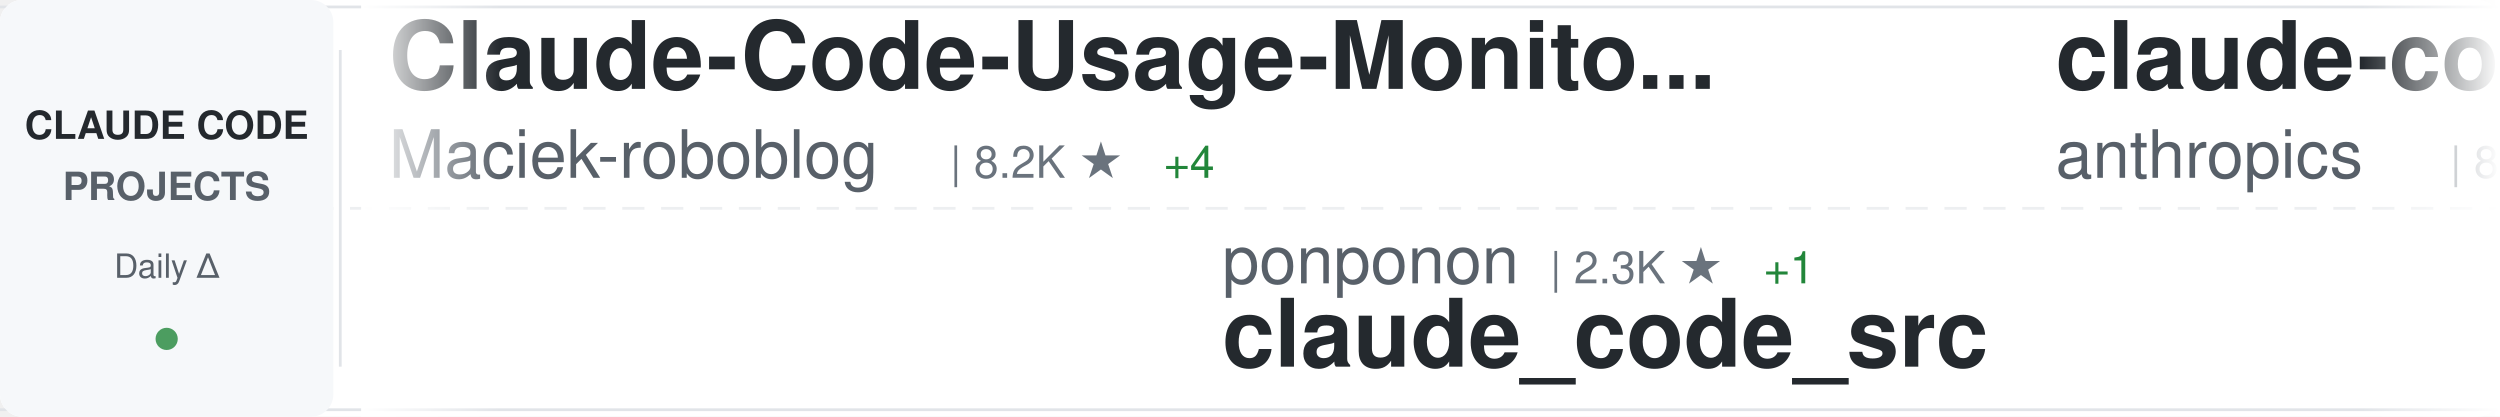
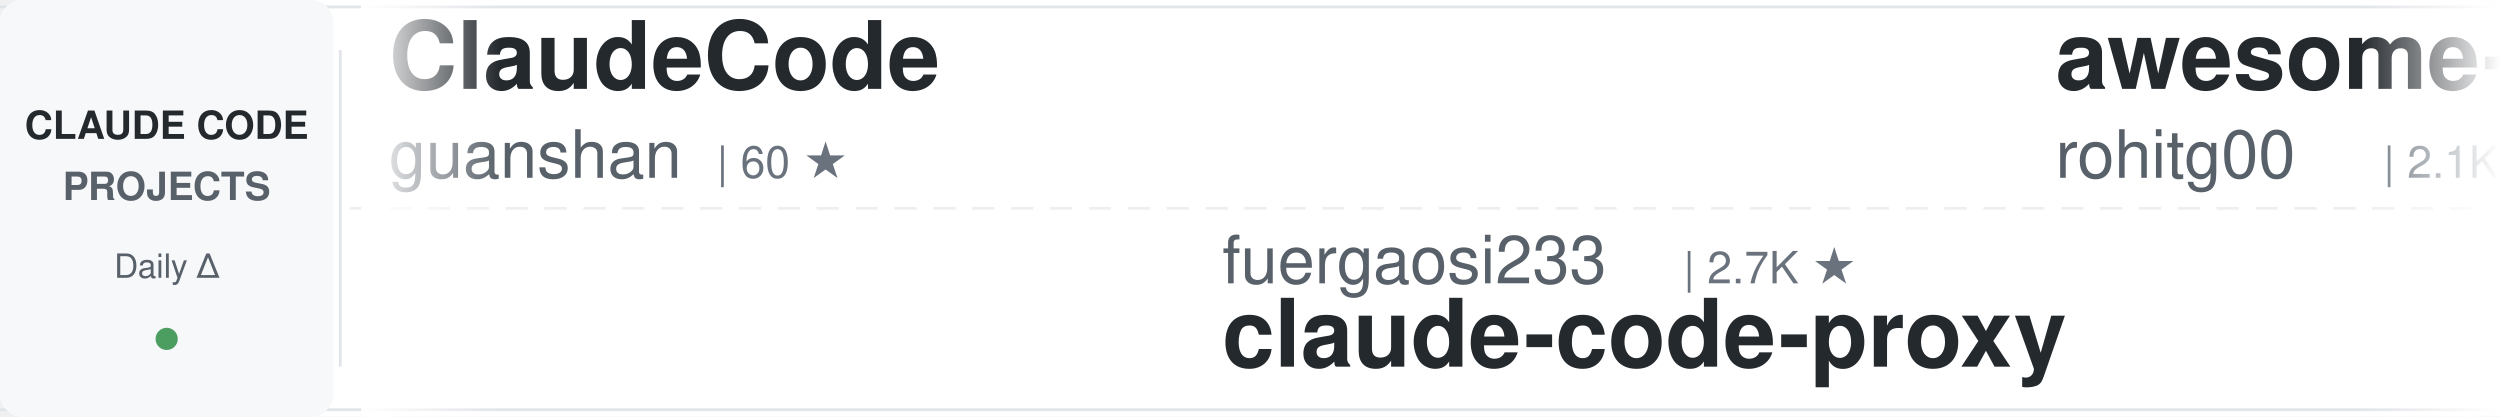
<svg xmlns="http://www.w3.org/2000/svg" width="900" height="150">
  <defs>
    <linearGradient id="awesomeLeftFade" x1="0%" y1="0%" x2="100%" y2="0%">
      <stop offset="0%" style="stop-color:#ffffff;stop-opacity:1" />
      <stop offset="100%" style="stop-color:#ffffff;stop-opacity:0" />
    </linearGradient>
    <linearGradient id="awesomeRightFade" x1="0%" y1="0%" x2="100%" y2="0%">
      <stop offset="0%" style="stop-color:#ffffff;stop-opacity:0" />
      <stop offset="100%" style="stop-color:#ffffff;stop-opacity:1" />
    </linearGradient>
  </defs>
  <rect width="900" height="150" fill="#ffffff" rx="8" />
  <rect x="0" y="2" width="900" height="1" fill="#e1e4e8" />
  <rect x="0" y="147" width="900" height="1" fill="#e1e4e8" />
  <line x1="0" y1="75" x2="900" y2="75" stroke="#e1e4e8" stroke-width="1" stroke-dasharray="8 6" opacity="0.6" />
  <rect x="0" y="0" width="120" height="150" fill="#f6f8fa" rx="8" />
  <text x="60" y="50" font-family="-apple-system, BlinkMacSystemFont, 'Segoe UI', Helvetica, Arial, sans-serif" font-size="14" font-weight="600" fill="#24292e" text-anchor="middle">CLAUDE CODE</text>
  <text x="60" y="72" font-family="-apple-system, BlinkMacSystemFont, 'Segoe UI', Helvetica, Arial, sans-serif" font-size="14" font-weight="600" fill="#586069" text-anchor="middle">PROJECTS</text>
  <text x="60" y="100" font-family="-apple-system, BlinkMacSystemFont, 'Segoe UI', Helvetica, Arial, sans-serif" font-size="12" font-weight="500" fill="#586069" text-anchor="middle">Daily Δ</text>
  <circle cx="60" cy="122" r="4" fill="#22863a" opacity="0.8" />
  <rect x="122" y="18" width="1" height="114" fill="#e1e4e8" />
  <clipPath id="awesomeTickerClip">
    <rect x="130" y="0" width="770" height="150" />
  </clipPath>
  <g clip-path="url(#awesomeTickerClip)">
    <g id="awesomeTickerItems">
      <animateTransform attributeName="transform" attributeType="XML" type="translate" from="0 0" to="-3000 0" dur="54s" repeatCount="indefinite" />
      <g transform="translate(0, 0)">
-         <text x="140" y="32" font-family="-apple-system, BlinkMacSystemFont, 'Segoe UI', Helvetica, Arial, sans-serif" font-size="34" font-weight="600" fill="#24292e">Claude-Code-Usage-Monito...</text>
-         <text x="140" y="64" font-family="-apple-system, BlinkMacSystemFont, 'Segoe UI', Helvetica, Arial, sans-serif" font-size="24" font-weight="400" fill="#586069">Maciek-roboblog</text>
-         <text x="342" y="64" font-family="-apple-system, BlinkMacSystemFont, 'Segoe UI', Helvetica, Arial, sans-serif" font-size="16" font-weight="500" fill="#6a737d">| 8.2K ★</text>
-         <text x="419" y="64" font-family="-apple-system, BlinkMacSystemFont, 'Segoe UI', Helvetica, Arial, sans-serif" font-size="16" font-weight="500" fill="#22863a"> +4</text>
+         <text x="140" y="32" font-family="-apple-system, BlinkMacSystemFont, 'Segoe UI', Helvetica, Arial, sans-serif" font-size="34" font-weight="600" fill="#24292e">ClaudeCode</text>
+         <text x="140" y="64" font-family="-apple-system, BlinkMacSystemFont, 'Segoe UI', Helvetica, Arial, sans-serif" font-size="24" font-weight="400" fill="#586069">guanshan</text>
+         <text x="258" y="64" font-family="-apple-system, BlinkMacSystemFont, 'Segoe UI', Helvetica, Arial, sans-serif" font-size="16" font-weight="500" fill="#6a737d">| 60 ★</text>
      </g>
      <g transform="translate(300, 0)">
-         <text x="140" y="102" font-family="-apple-system, BlinkMacSystemFont, 'Segoe UI', Helvetica, Arial, sans-serif" font-size="24" font-weight="400" fill="#586069">ponponon</text>
-         <text x="258" y="102" font-family="-apple-system, BlinkMacSystemFont, 'Segoe UI', Helvetica, Arial, sans-serif" font-size="16" font-weight="500" fill="#6a737d">| 2.3K ★</text>
-         <text x="335" y="102" font-family="-apple-system, BlinkMacSystemFont, 'Segoe UI', Helvetica, Arial, sans-serif" font-size="16" font-weight="500" fill="#22863a"> +1</text>
-         <text x="140" y="132" font-family="-apple-system, BlinkMacSystemFont, 'Segoe UI', Helvetica, Arial, sans-serif" font-size="34" font-weight="600" fill="#24292e">claude_code_src</text>
+         <text x="140" y="102" font-family="-apple-system, BlinkMacSystemFont, 'Segoe UI', Helvetica, Arial, sans-serif" font-size="24" font-weight="400" fill="#586069">fuergaosi233</text>
+         <text x="306" y="102" font-family="-apple-system, BlinkMacSystemFont, 'Segoe UI', Helvetica, Arial, sans-serif" font-size="16" font-weight="500" fill="#6a737d">| 2.7K ★</text>
+         <text x="140" y="132" font-family="-apple-system, BlinkMacSystemFont, 'Segoe UI', Helvetica, Arial, sans-serif" font-size="34" font-weight="600" fill="#24292e">claude-code-proxy</text>
      </g>
      <g transform="translate(600, 0)">
-         <text x="140" y="32" font-family="-apple-system, BlinkMacSystemFont, 'Segoe UI', Helvetica, Arial, sans-serif" font-size="34" font-weight="600" fill="#24292e">claude-code-action</text>
-         <text x="140" y="64" font-family="-apple-system, BlinkMacSystemFont, 'Segoe UI', Helvetica, Arial, sans-serif" font-size="24" font-weight="400" fill="#586069">anthropics</text>
-         <text x="282" y="64" font-family="-apple-system, BlinkMacSystemFont, 'Segoe UI', Helvetica, Arial, sans-serif" font-size="16" font-weight="500" fill="#6a737d">| 8.0K ★</text>
-         <text x="359" y="64" font-family="-apple-system, BlinkMacSystemFont, 'Segoe UI', Helvetica, Arial, sans-serif" font-size="16" font-weight="500" fill="#22863a"> +9</text>
+         <text x="140" y="32" font-family="-apple-system, BlinkMacSystemFont, 'Segoe UI', Helvetica, Arial, sans-serif" font-size="34" font-weight="600" fill="#24292e">awesome-claude-code-tool...</text>
+         <text x="140" y="64" font-family="-apple-system, BlinkMacSystemFont, 'Segoe UI', Helvetica, Arial, sans-serif" font-size="24" font-weight="400" fill="#586069">rohitg00</text>
+         <text x="258" y="64" font-family="-apple-system, BlinkMacSystemFont, 'Segoe UI', Helvetica, Arial, sans-serif" font-size="16" font-weight="500" fill="#6a737d">| 2.1K ★</text>
+         <text x="335" y="64" font-family="-apple-system, BlinkMacSystemFont, 'Segoe UI', Helvetica, Arial, sans-serif" font-size="16" font-weight="500" fill="#22863a"> +6</text>
      </g>
      <g transform="translate(900, 0)">
-         <text x="140" y="102" font-family="-apple-system, BlinkMacSystemFont, 'Segoe UI', Helvetica, Arial, sans-serif" font-size="24" font-weight="400" fill="#586069">chauncygu</text>
-         <text x="270" y="102" font-family="-apple-system, BlinkMacSystemFont, 'Segoe UI', Helvetica, Arial, sans-serif" font-size="16" font-weight="500" fill="#6a737d">| 2.6K ★</text>
-         <text x="347" y="102" font-family="-apple-system, BlinkMacSystemFont, 'Segoe UI', Helvetica, Arial, sans-serif" font-size="16" font-weight="500" fill="#22863a"> +11</text>
-         <text x="140" y="132" font-family="-apple-system, BlinkMacSystemFont, 'Segoe UI', Helvetica, Arial, sans-serif" font-size="34" font-weight="600" fill="#24292e">collection-claude-code-s...</text>
+         <text x="140" y="102" font-family="-apple-system, BlinkMacSystemFont, 'Segoe UI', Helvetica, Arial, sans-serif" font-size="24" font-weight="400" fill="#586069">jeremylongshore</text>
+         <text x="342" y="102" font-family="-apple-system, BlinkMacSystemFont, 'Segoe UI', Helvetica, Arial, sans-serif" font-size="16" font-weight="500" fill="#6a737d">| 2.4K ★</text>
+         <text x="419" y="102" font-family="-apple-system, BlinkMacSystemFont, 'Segoe UI', Helvetica, Arial, sans-serif" font-size="16" font-weight="500" fill="#22863a"> +7</text>
+         <text x="140" y="132" font-family="-apple-system, BlinkMacSystemFont, 'Segoe UI', Helvetica, Arial, sans-serif" font-size="34" font-weight="600" fill="#24292e">claude-code-plugins-plus...</text>
      </g>
      <g transform="translate(1200, 0)">
-         <text x="140" y="32" font-family="-apple-system, BlinkMacSystemFont, 'Segoe UI', Helvetica, Arial, sans-serif" font-size="34" font-weight="600" fill="#24292e">claude_codex_bridge</text>
-         <text x="140" y="64" font-family="-apple-system, BlinkMacSystemFont, 'Segoe UI', Helvetica, Arial, sans-serif" font-size="24" font-weight="400" fill="#586069">SeemSeam</text>
-         <text x="258" y="64" font-family="-apple-system, BlinkMacSystemFont, 'Segoe UI', Helvetica, Arial, sans-serif" font-size="16" font-weight="500" fill="#6a737d">| 3.0K ★</text>
-         <text x="335" y="64" font-family="-apple-system, BlinkMacSystemFont, 'Segoe UI', Helvetica, Arial, sans-serif" font-size="16" font-weight="500" fill="#22863a"> +8</text>
+         <text x="140" y="32" font-family="-apple-system, BlinkMacSystemFont, 'Segoe UI', Helvetica, Arial, sans-serif" font-size="34" font-weight="600" fill="#24292e">claude-code-spec-workflo...</text>
+         <text x="140" y="64" font-family="-apple-system, BlinkMacSystemFont, 'Segoe UI', Helvetica, Arial, sans-serif" font-size="24" font-weight="400" fill="#586069">Pimzino</text>
+         <text x="246" y="64" font-family="-apple-system, BlinkMacSystemFont, 'Segoe UI', Helvetica, Arial, sans-serif" font-size="16" font-weight="500" fill="#6a737d">| 3.8K ★</text>
+         <text x="323" y="64" font-family="-apple-system, BlinkMacSystemFont, 'Segoe UI', Helvetica, Arial, sans-serif" font-size="16" font-weight="500" fill="#22863a"> +1</text>
      </g>
      <g transform="translate(1500, 0)">
-         <text x="140" y="102" font-family="-apple-system, BlinkMacSystemFont, 'Segoe UI', Helvetica, Arial, sans-serif" font-size="24" font-weight="400" fill="#586069">diet103</text>
-         <text x="246" y="102" font-family="-apple-system, BlinkMacSystemFont, 'Segoe UI', Helvetica, Arial, sans-serif" font-size="16" font-weight="500" fill="#6a737d">| 9.7K ★</text>
-         <text x="323" y="102" font-family="-apple-system, BlinkMacSystemFont, 'Segoe UI', Helvetica, Arial, sans-serif" font-size="16" font-weight="500" fill="#22863a"> +3</text>
-         <text x="140" y="132" font-family="-apple-system, BlinkMacSystemFont, 'Segoe UI', Helvetica, Arial, sans-serif" font-size="34" font-weight="600" fill="#24292e">claude-code-infrastructu...</text>
+         <text x="140" y="102" font-family="-apple-system, BlinkMacSystemFont, 'Segoe UI', Helvetica, Arial, sans-serif" font-size="24" font-weight="400" fill="#586069">ChinaSiro</text>
+         <text x="270" y="102" font-family="-apple-system, BlinkMacSystemFont, 'Segoe UI', Helvetica, Arial, sans-serif" font-size="16" font-weight="500" fill="#6a737d">| 9.4K ★</text>
+         <text x="347" y="102" font-family="-apple-system, BlinkMacSystemFont, 'Segoe UI', Helvetica, Arial, sans-serif" font-size="16" font-weight="500" fill="#22863a"> +5</text>
+         <text x="140" y="132" font-family="-apple-system, BlinkMacSystemFont, 'Segoe UI', Helvetica, Arial, sans-serif" font-size="34" font-weight="600" fill="#24292e">claude-code-sourcemap</text>
      </g>
      <g transform="translate(1800, 0)">
-         <text x="140" y="32" font-family="-apple-system, BlinkMacSystemFont, 'Segoe UI', Helvetica, Arial, sans-serif" font-size="34" font-weight="600" fill="#24292e">claude-code-harness</text>
-         <text x="140" y="64" font-family="-apple-system, BlinkMacSystemFont, 'Segoe UI', Helvetica, Arial, sans-serif" font-size="24" font-weight="400" fill="#586069">Chachamaru127</text>
-         <text x="318" y="64" font-family="-apple-system, BlinkMacSystemFont, 'Segoe UI', Helvetica, Arial, sans-serif" font-size="16" font-weight="500" fill="#6a737d">| 2.8K ★</text>
-         <text x="395" y="64" font-family="-apple-system, BlinkMacSystemFont, 'Segoe UI', Helvetica, Arial, sans-serif" font-size="16" font-weight="500" fill="#22863a"> +22</text>
+         <text x="140" y="32" font-family="-apple-system, BlinkMacSystemFont, 'Segoe UI', Helvetica, Arial, sans-serif" font-size="34" font-weight="600" fill="#24292e">ECC</text>
+         <text x="140" y="64" font-family="-apple-system, BlinkMacSystemFont, 'Segoe UI', Helvetica, Arial, sans-serif" font-size="24" font-weight="400" fill="#586069">affaan-m</text>
+         <text x="258" y="64" font-family="-apple-system, BlinkMacSystemFont, 'Segoe UI', Helvetica, Arial, sans-serif" font-size="16" font-weight="500" fill="#6a737d">| 215.5K ★</text>
+         <text x="353" y="64" font-family="-apple-system, BlinkMacSystemFont, 'Segoe UI', Helvetica, Arial, sans-serif" font-size="16" font-weight="500" fill="#22863a"> +651</text>
      </g>
      <g transform="translate(2100, 0)">
-         <text x="140" y="102" font-family="-apple-system, BlinkMacSystemFont, 'Segoe UI', Helvetica, Arial, sans-serif" font-size="24" font-weight="400" fill="#586069">jqueryscript</text>
-         <text x="306" y="102" font-family="-apple-system, BlinkMacSystemFont, 'Segoe UI', Helvetica, Arial, sans-serif" font-size="16" font-weight="500" fill="#6a737d">| 423 ★</text>
-         <text x="140" y="132" font-family="-apple-system, BlinkMacSystemFont, 'Segoe UI', Helvetica, Arial, sans-serif" font-size="34" font-weight="600" fill="#24292e">awesome-claude-code</text>
+         <text x="140" y="102" font-family="-apple-system, BlinkMacSystemFont, 'Segoe UI', Helvetica, Arial, sans-serif" font-size="24" font-weight="400" fill="#586069">disler</text>
+         <text x="234" y="102" font-family="-apple-system, BlinkMacSystemFont, 'Segoe UI', Helvetica, Arial, sans-serif" font-size="16" font-weight="500" fill="#6a737d">| 1.4K ★</text>
+         <text x="311" y="102" font-family="-apple-system, BlinkMacSystemFont, 'Segoe UI', Helvetica, Arial, sans-serif" font-size="16" font-weight="500" fill="#22863a"> +2</text>
+         <text x="140" y="132" font-family="-apple-system, BlinkMacSystemFont, 'Segoe UI', Helvetica, Arial, sans-serif" font-size="34" font-weight="600" fill="#24292e">pi-vs-claude-code</text>
      </g>
      <g transform="translate(2400, 0)">
-         <text x="140" y="32" font-family="-apple-system, BlinkMacSystemFont, 'Segoe UI', Helvetica, Arial, sans-serif" font-size="34" font-weight="600" fill="#24292e">claude-code-best-practic...</text>
-         <text x="140" y="64" font-family="-apple-system, BlinkMacSystemFont, 'Segoe UI', Helvetica, Arial, sans-serif" font-size="24" font-weight="400" fill="#586069">shanraisshan</text>
-         <text x="306" y="64" font-family="-apple-system, BlinkMacSystemFont, 'Segoe UI', Helvetica, Arial, sans-serif" font-size="16" font-weight="500" fill="#6a737d">| 57.7K ★</text>
-         <text x="392" y="64" font-family="-apple-system, BlinkMacSystemFont, 'Segoe UI', Helvetica, Arial, sans-serif" font-size="16" font-weight="500" fill="#22863a"> +77</text>
+         <text x="140" y="32" font-family="-apple-system, BlinkMacSystemFont, 'Segoe UI', Helvetica, Arial, sans-serif" font-size="34" font-weight="600" fill="#24292e">claude-code-rust</text>
+         <text x="140" y="64" font-family="-apple-system, BlinkMacSystemFont, 'Segoe UI', Helvetica, Arial, sans-serif" font-size="24" font-weight="400" fill="#586069">lorryjovens-hub</text>
+         <text x="342" y="64" font-family="-apple-system, BlinkMacSystemFont, 'Segoe UI', Helvetica, Arial, sans-serif" font-size="16" font-weight="500" fill="#6a737d">| 1.6K ★</text>
+         <text x="419" y="64" font-family="-apple-system, BlinkMacSystemFont, 'Segoe UI', Helvetica, Arial, sans-serif" font-size="16" font-weight="500" fill="#22863a"> +3</text>
      </g>
      <g transform="translate(2700, 0)">
-         <text x="140" y="102" font-family="-apple-system, BlinkMacSystemFont, 'Segoe UI', Helvetica, Arial, sans-serif" font-size="24" font-weight="400" fill="#586069">liuup</text>
-         <text x="222" y="102" font-family="-apple-system, BlinkMacSystemFont, 'Segoe UI', Helvetica, Arial, sans-serif" font-size="16" font-weight="500" fill="#6a737d">| 3.1K ★</text>
-         <text x="299" y="102" font-family="-apple-system, BlinkMacSystemFont, 'Segoe UI', Helvetica, Arial, sans-serif" font-size="16" font-weight="500" fill="#22863a"> +19</text>
-         <text x="140" y="132" font-family="-apple-system, BlinkMacSystemFont, 'Segoe UI', Helvetica, Arial, sans-serif" font-size="34" font-weight="600" fill="#24292e">claude-code-analysis</text>
+         <text x="140" y="102" font-family="-apple-system, BlinkMacSystemFont, 'Segoe UI', Helvetica, Arial, sans-serif" font-size="24" font-weight="400" fill="#586069">ghuntley</text>
+         <text x="258" y="102" font-family="-apple-system, BlinkMacSystemFont, 'Segoe UI', Helvetica, Arial, sans-serif" font-size="16" font-weight="500" fill="#6a737d">| 985 ★</text>
+         <text x="326" y="102" font-family="-apple-system, BlinkMacSystemFont, 'Segoe UI', Helvetica, Arial, sans-serif" font-size="16" font-weight="500" fill="#22863a"> +2</text>
+         <text x="140" y="132" font-family="-apple-system, BlinkMacSystemFont, 'Segoe UI', Helvetica, Arial, sans-serif" font-size="34" font-weight="600" fill="#24292e">claude-code-source-code-...</text>
      </g>
      <g transform="translate(3000, 0)">
-         <text x="140" y="32" font-family="-apple-system, BlinkMacSystemFont, 'Segoe UI', Helvetica, Arial, sans-serif" font-size="34" font-weight="600" fill="#24292e">Claude-Code-Usage-Monito...</text>
-         <text x="140" y="64" font-family="-apple-system, BlinkMacSystemFont, 'Segoe UI', Helvetica, Arial, sans-serif" font-size="24" font-weight="400" fill="#586069">Maciek-roboblog</text>
-         <text x="342" y="64" font-family="-apple-system, BlinkMacSystemFont, 'Segoe UI', Helvetica, Arial, sans-serif" font-size="16" font-weight="500" fill="#6a737d">| 8.2K ★</text>
-         <text x="419" y="64" font-family="-apple-system, BlinkMacSystemFont, 'Segoe UI', Helvetica, Arial, sans-serif" font-size="16" font-weight="500" fill="#22863a"> +4</text>
+         <text x="140" y="32" font-family="-apple-system, BlinkMacSystemFont, 'Segoe UI', Helvetica, Arial, sans-serif" font-size="34" font-weight="600" fill="#24292e">ClaudeCode</text>
+         <text x="140" y="64" font-family="-apple-system, BlinkMacSystemFont, 'Segoe UI', Helvetica, Arial, sans-serif" font-size="24" font-weight="400" fill="#586069">guanshan</text>
+         <text x="258" y="64" font-family="-apple-system, BlinkMacSystemFont, 'Segoe UI', Helvetica, Arial, sans-serif" font-size="16" font-weight="500" fill="#6a737d">| 60 ★</text>
      </g>
      <g transform="translate(3300, 0)">
-         <text x="140" y="102" font-family="-apple-system, BlinkMacSystemFont, 'Segoe UI', Helvetica, Arial, sans-serif" font-size="24" font-weight="400" fill="#586069">ponponon</text>
-         <text x="258" y="102" font-family="-apple-system, BlinkMacSystemFont, 'Segoe UI', Helvetica, Arial, sans-serif" font-size="16" font-weight="500" fill="#6a737d">| 2.3K ★</text>
-         <text x="335" y="102" font-family="-apple-system, BlinkMacSystemFont, 'Segoe UI', Helvetica, Arial, sans-serif" font-size="16" font-weight="500" fill="#22863a"> +1</text>
-         <text x="140" y="132" font-family="-apple-system, BlinkMacSystemFont, 'Segoe UI', Helvetica, Arial, sans-serif" font-size="34" font-weight="600" fill="#24292e">claude_code_src</text>
+         <text x="140" y="102" font-family="-apple-system, BlinkMacSystemFont, 'Segoe UI', Helvetica, Arial, sans-serif" font-size="24" font-weight="400" fill="#586069">fuergaosi233</text>
+         <text x="306" y="102" font-family="-apple-system, BlinkMacSystemFont, 'Segoe UI', Helvetica, Arial, sans-serif" font-size="16" font-weight="500" fill="#6a737d">| 2.7K ★</text>
+         <text x="140" y="132" font-family="-apple-system, BlinkMacSystemFont, 'Segoe UI', Helvetica, Arial, sans-serif" font-size="34" font-weight="600" fill="#24292e">claude-code-proxy</text>
      </g>
      <g transform="translate(3600, 0)">
-         <text x="140" y="32" font-family="-apple-system, BlinkMacSystemFont, 'Segoe UI', Helvetica, Arial, sans-serif" font-size="34" font-weight="600" fill="#24292e">claude-code-action</text>
-         <text x="140" y="64" font-family="-apple-system, BlinkMacSystemFont, 'Segoe UI', Helvetica, Arial, sans-serif" font-size="24" font-weight="400" fill="#586069">anthropics</text>
-         <text x="282" y="64" font-family="-apple-system, BlinkMacSystemFont, 'Segoe UI', Helvetica, Arial, sans-serif" font-size="16" font-weight="500" fill="#6a737d">| 8.0K ★</text>
-         <text x="359" y="64" font-family="-apple-system, BlinkMacSystemFont, 'Segoe UI', Helvetica, Arial, sans-serif" font-size="16" font-weight="500" fill="#22863a"> +9</text>
+         <text x="140" y="32" font-family="-apple-system, BlinkMacSystemFont, 'Segoe UI', Helvetica, Arial, sans-serif" font-size="34" font-weight="600" fill="#24292e">awesome-claude-code-tool...</text>
+         <text x="140" y="64" font-family="-apple-system, BlinkMacSystemFont, 'Segoe UI', Helvetica, Arial, sans-serif" font-size="24" font-weight="400" fill="#586069">rohitg00</text>
+         <text x="258" y="64" font-family="-apple-system, BlinkMacSystemFont, 'Segoe UI', Helvetica, Arial, sans-serif" font-size="16" font-weight="500" fill="#6a737d">| 2.1K ★</text>
+         <text x="335" y="64" font-family="-apple-system, BlinkMacSystemFont, 'Segoe UI', Helvetica, Arial, sans-serif" font-size="16" font-weight="500" fill="#22863a"> +6</text>
      </g>
      <g transform="translate(3900, 0)">
-         <text x="140" y="102" font-family="-apple-system, BlinkMacSystemFont, 'Segoe UI', Helvetica, Arial, sans-serif" font-size="24" font-weight="400" fill="#586069">chauncygu</text>
-         <text x="270" y="102" font-family="-apple-system, BlinkMacSystemFont, 'Segoe UI', Helvetica, Arial, sans-serif" font-size="16" font-weight="500" fill="#6a737d">| 2.6K ★</text>
-         <text x="347" y="102" font-family="-apple-system, BlinkMacSystemFont, 'Segoe UI', Helvetica, Arial, sans-serif" font-size="16" font-weight="500" fill="#22863a"> +11</text>
-         <text x="140" y="132" font-family="-apple-system, BlinkMacSystemFont, 'Segoe UI', Helvetica, Arial, sans-serif" font-size="34" font-weight="600" fill="#24292e">collection-claude-code-s...</text>
+         <text x="140" y="102" font-family="-apple-system, BlinkMacSystemFont, 'Segoe UI', Helvetica, Arial, sans-serif" font-size="24" font-weight="400" fill="#586069">jeremylongshore</text>
+         <text x="342" y="102" font-family="-apple-system, BlinkMacSystemFont, 'Segoe UI', Helvetica, Arial, sans-serif" font-size="16" font-weight="500" fill="#6a737d">| 2.4K ★</text>
+         <text x="419" y="102" font-family="-apple-system, BlinkMacSystemFont, 'Segoe UI', Helvetica, Arial, sans-serif" font-size="16" font-weight="500" fill="#22863a"> +7</text>
+         <text x="140" y="132" font-family="-apple-system, BlinkMacSystemFont, 'Segoe UI', Helvetica, Arial, sans-serif" font-size="34" font-weight="600" fill="#24292e">claude-code-plugins-plus...</text>
      </g>
    </g>
  </g>
  <rect x="130" y="0" width="50" height="150" fill="url(#awesomeLeftFade)" />
  <rect x="850" y="0" width="50" height="150" fill="url(#awesomeRightFade)" />
</svg>
